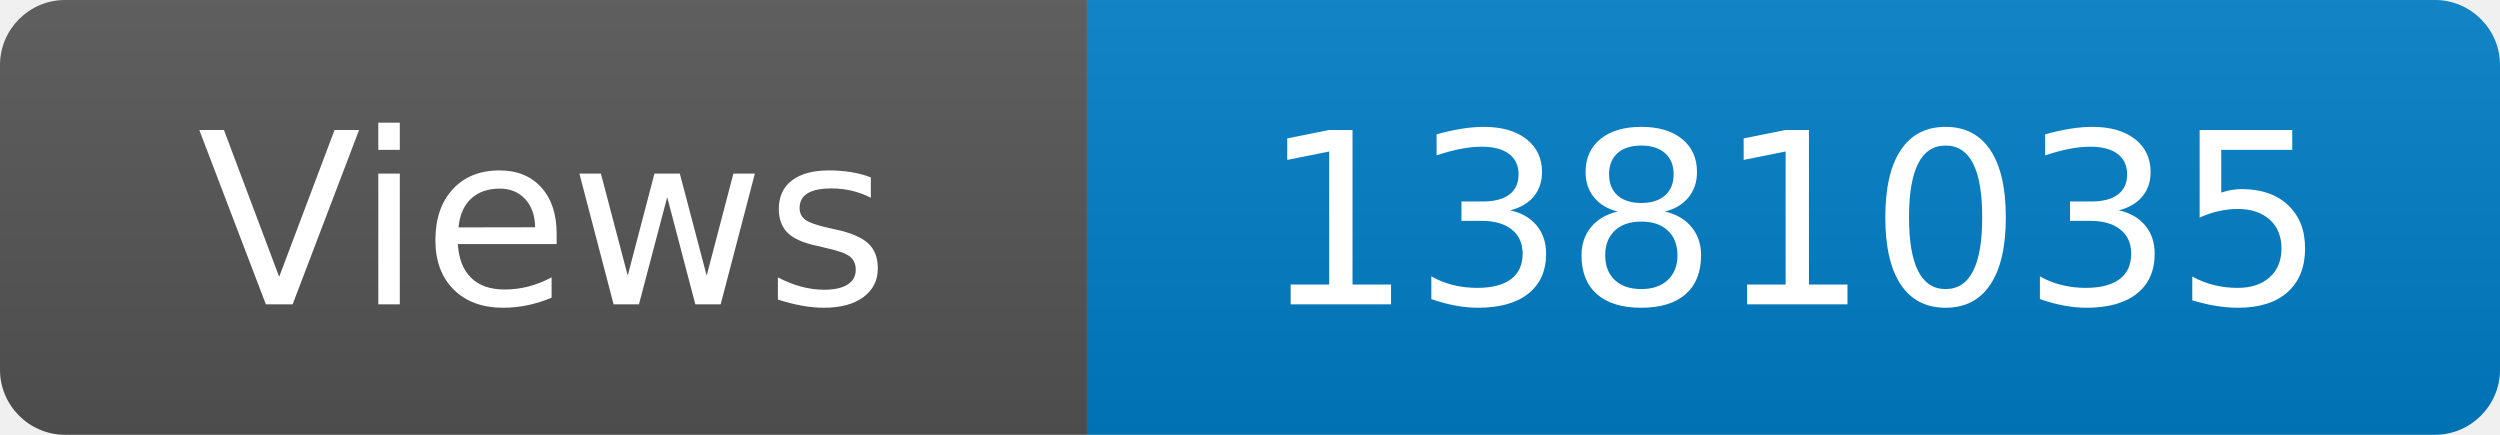
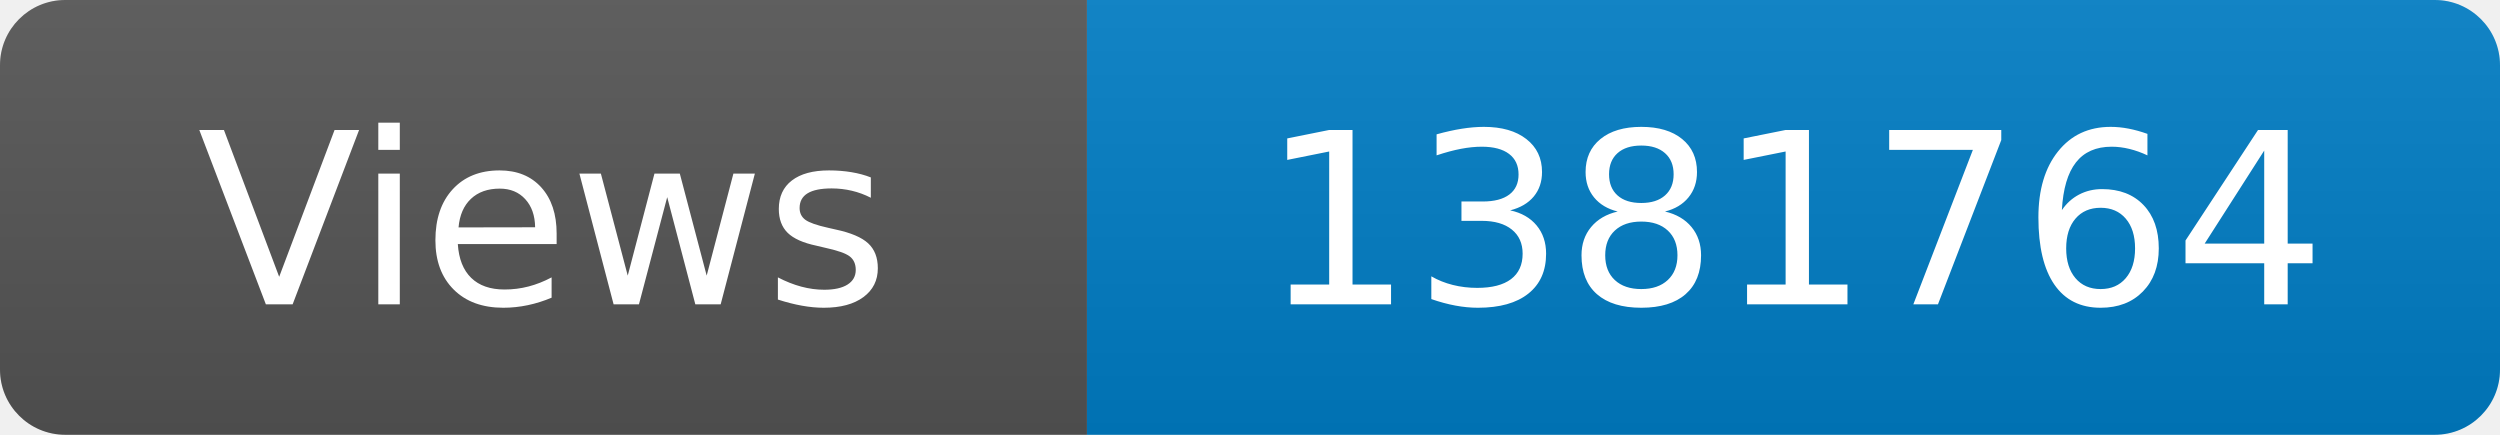
<svg xmlns="http://www.w3.org/2000/svg" width="115" height="20" role="img" aria-label="Maintained?: yes">
  <linearGradient id="s" x2="0" y2="100%">
    <stop offset="0" stop-color="#bbb" stop-opacity=".1" />
    <stop offset="1" stop-opacity=".1" />
  </linearGradient>
  <clipPath id="r">
    <rect width="115" height="20" rx="3" fill="#fff" />
  </clipPath>
  <g clip-path="url(#r)">
    <rect width="50" height="20" fill="#555" />
    <rect x="50" width="160" height="20" fill="#007ec6" />
    <rect width="115" height="20" fill="url(#s)" />
  </g>
  <g fill="#fff" text-anchor="middle" font-family="Verdana,Geneva,DejaVu Sans,sans-serif" font-size="110">
    <text x="250" y="140" transform="scale(.1)" fill="#fff">Views</text>
-     <text x="825" y="140" transform="scale(.1)" fill="#fff">1381035</text>
+     <text x="825" y="140" transform="scale(.1)" fill="#fff">1381764</text>
  </g>
</svg>
